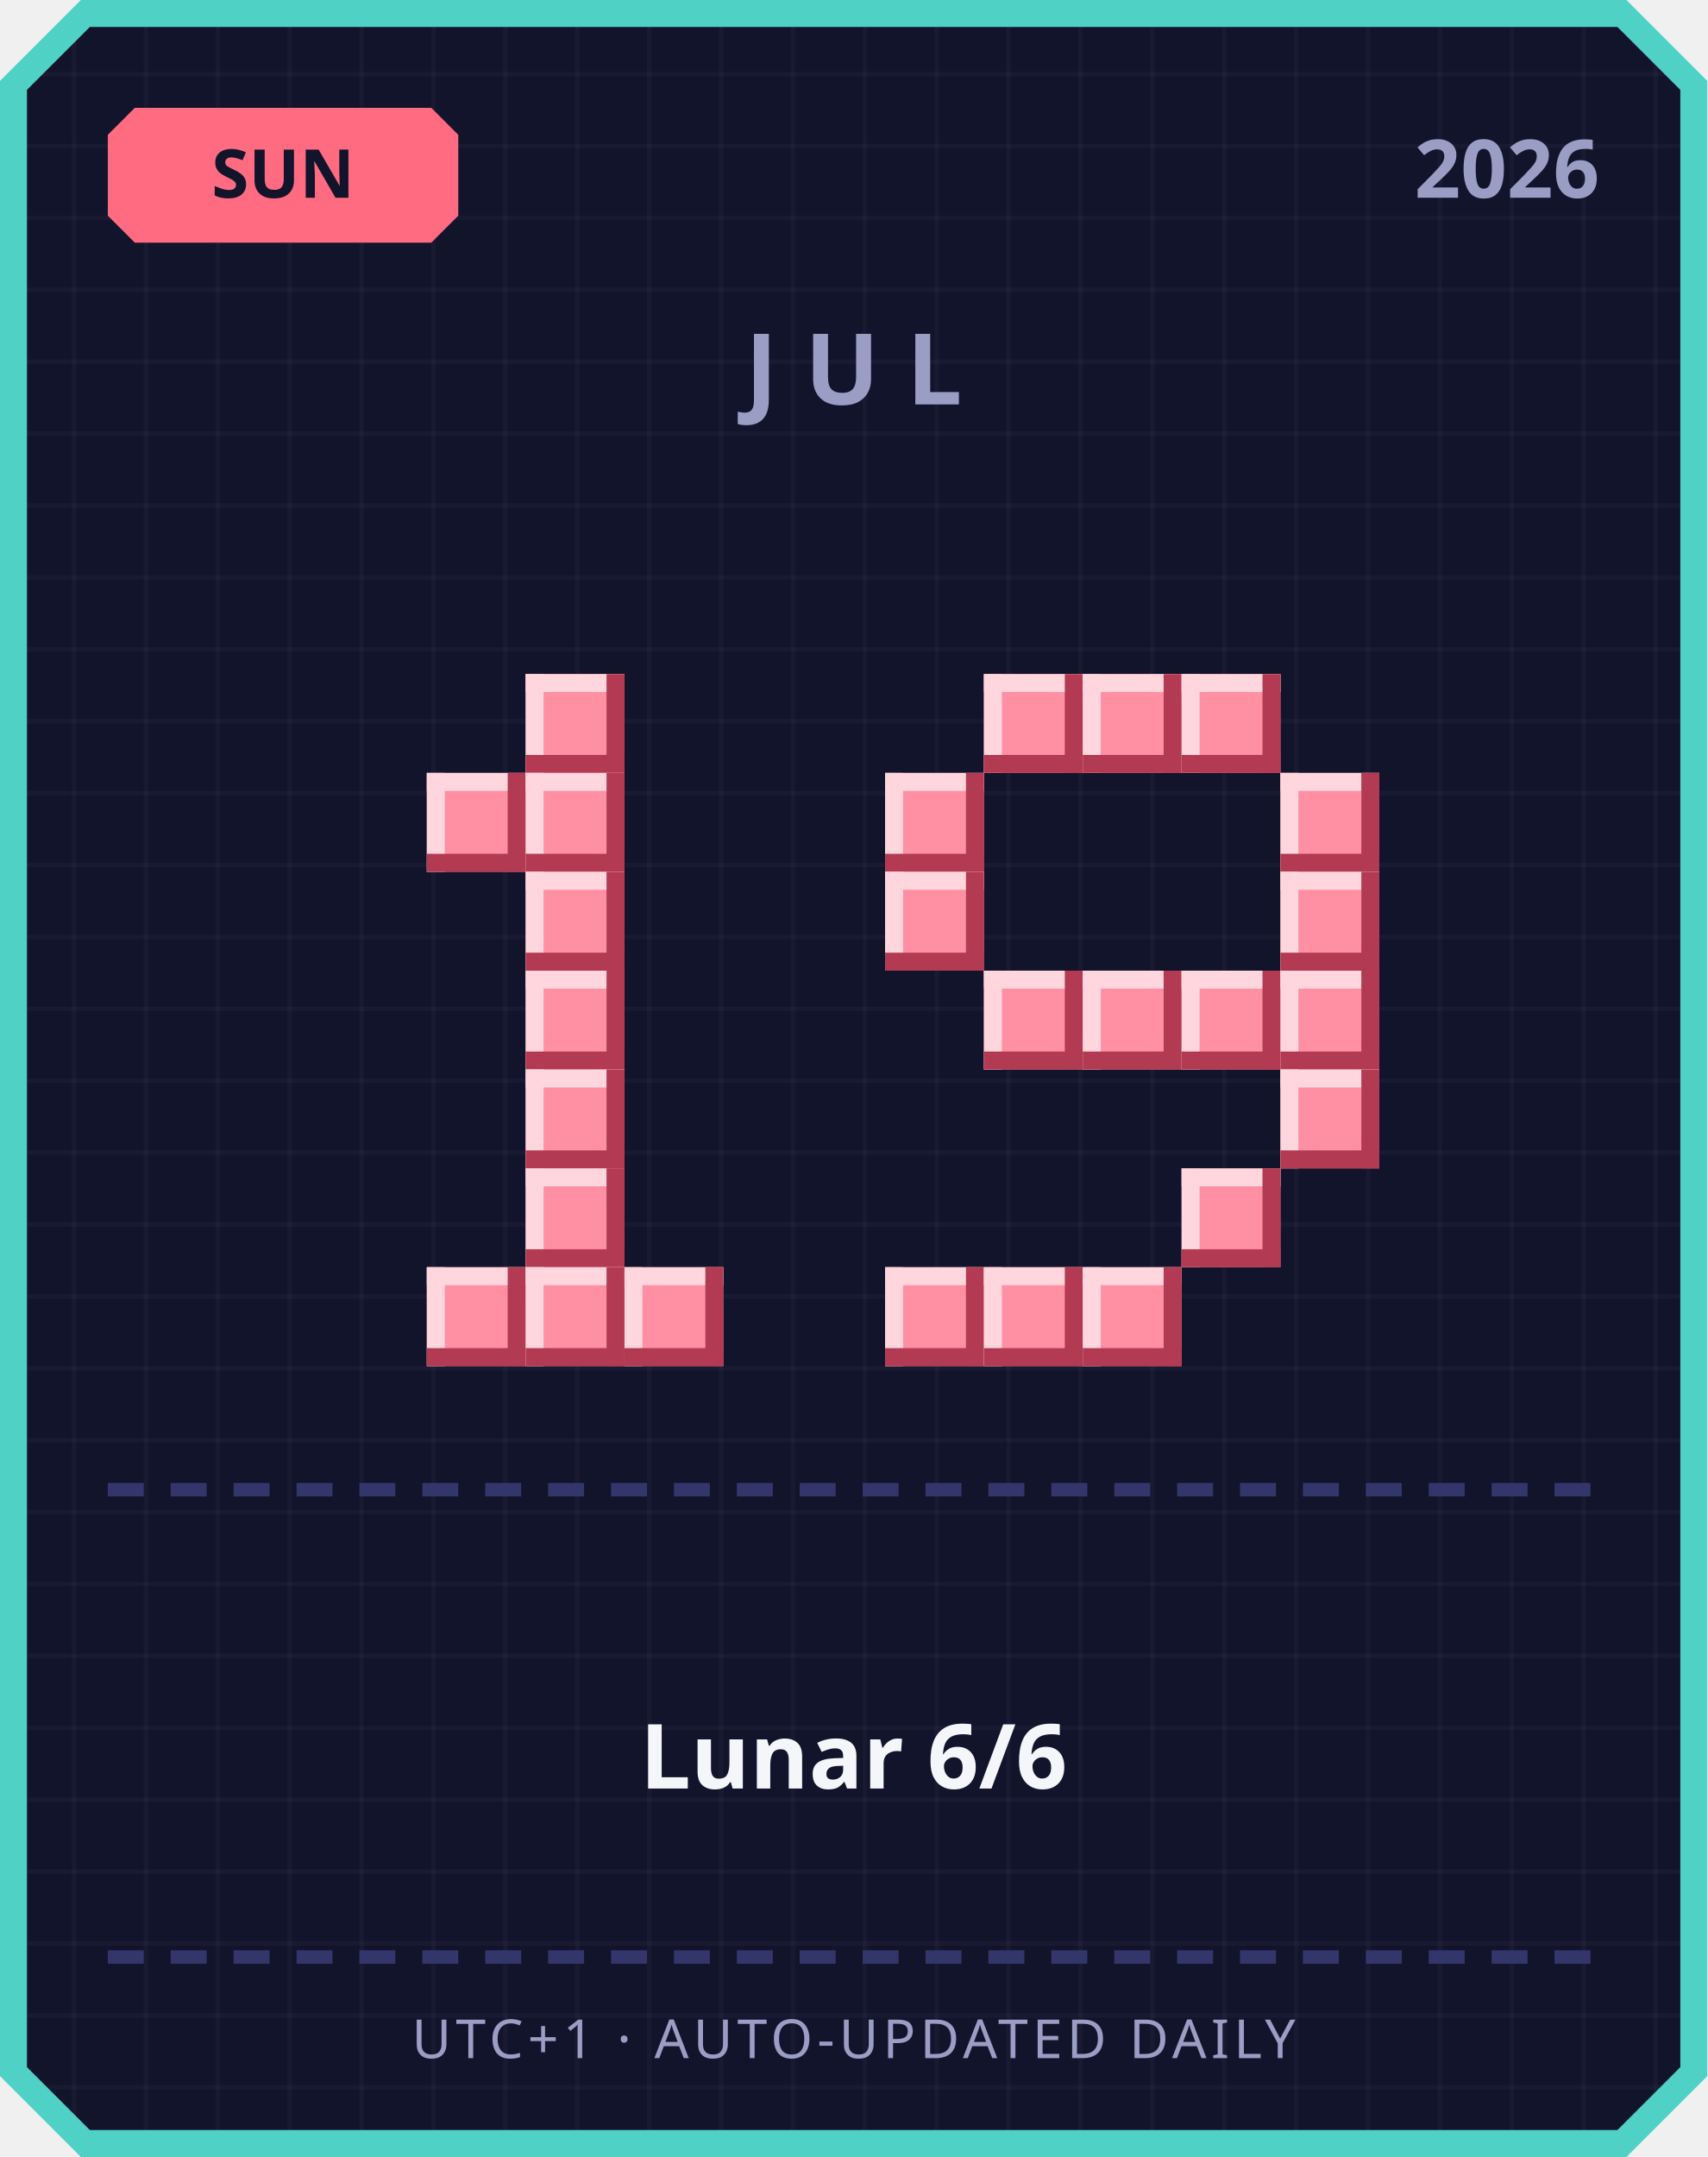
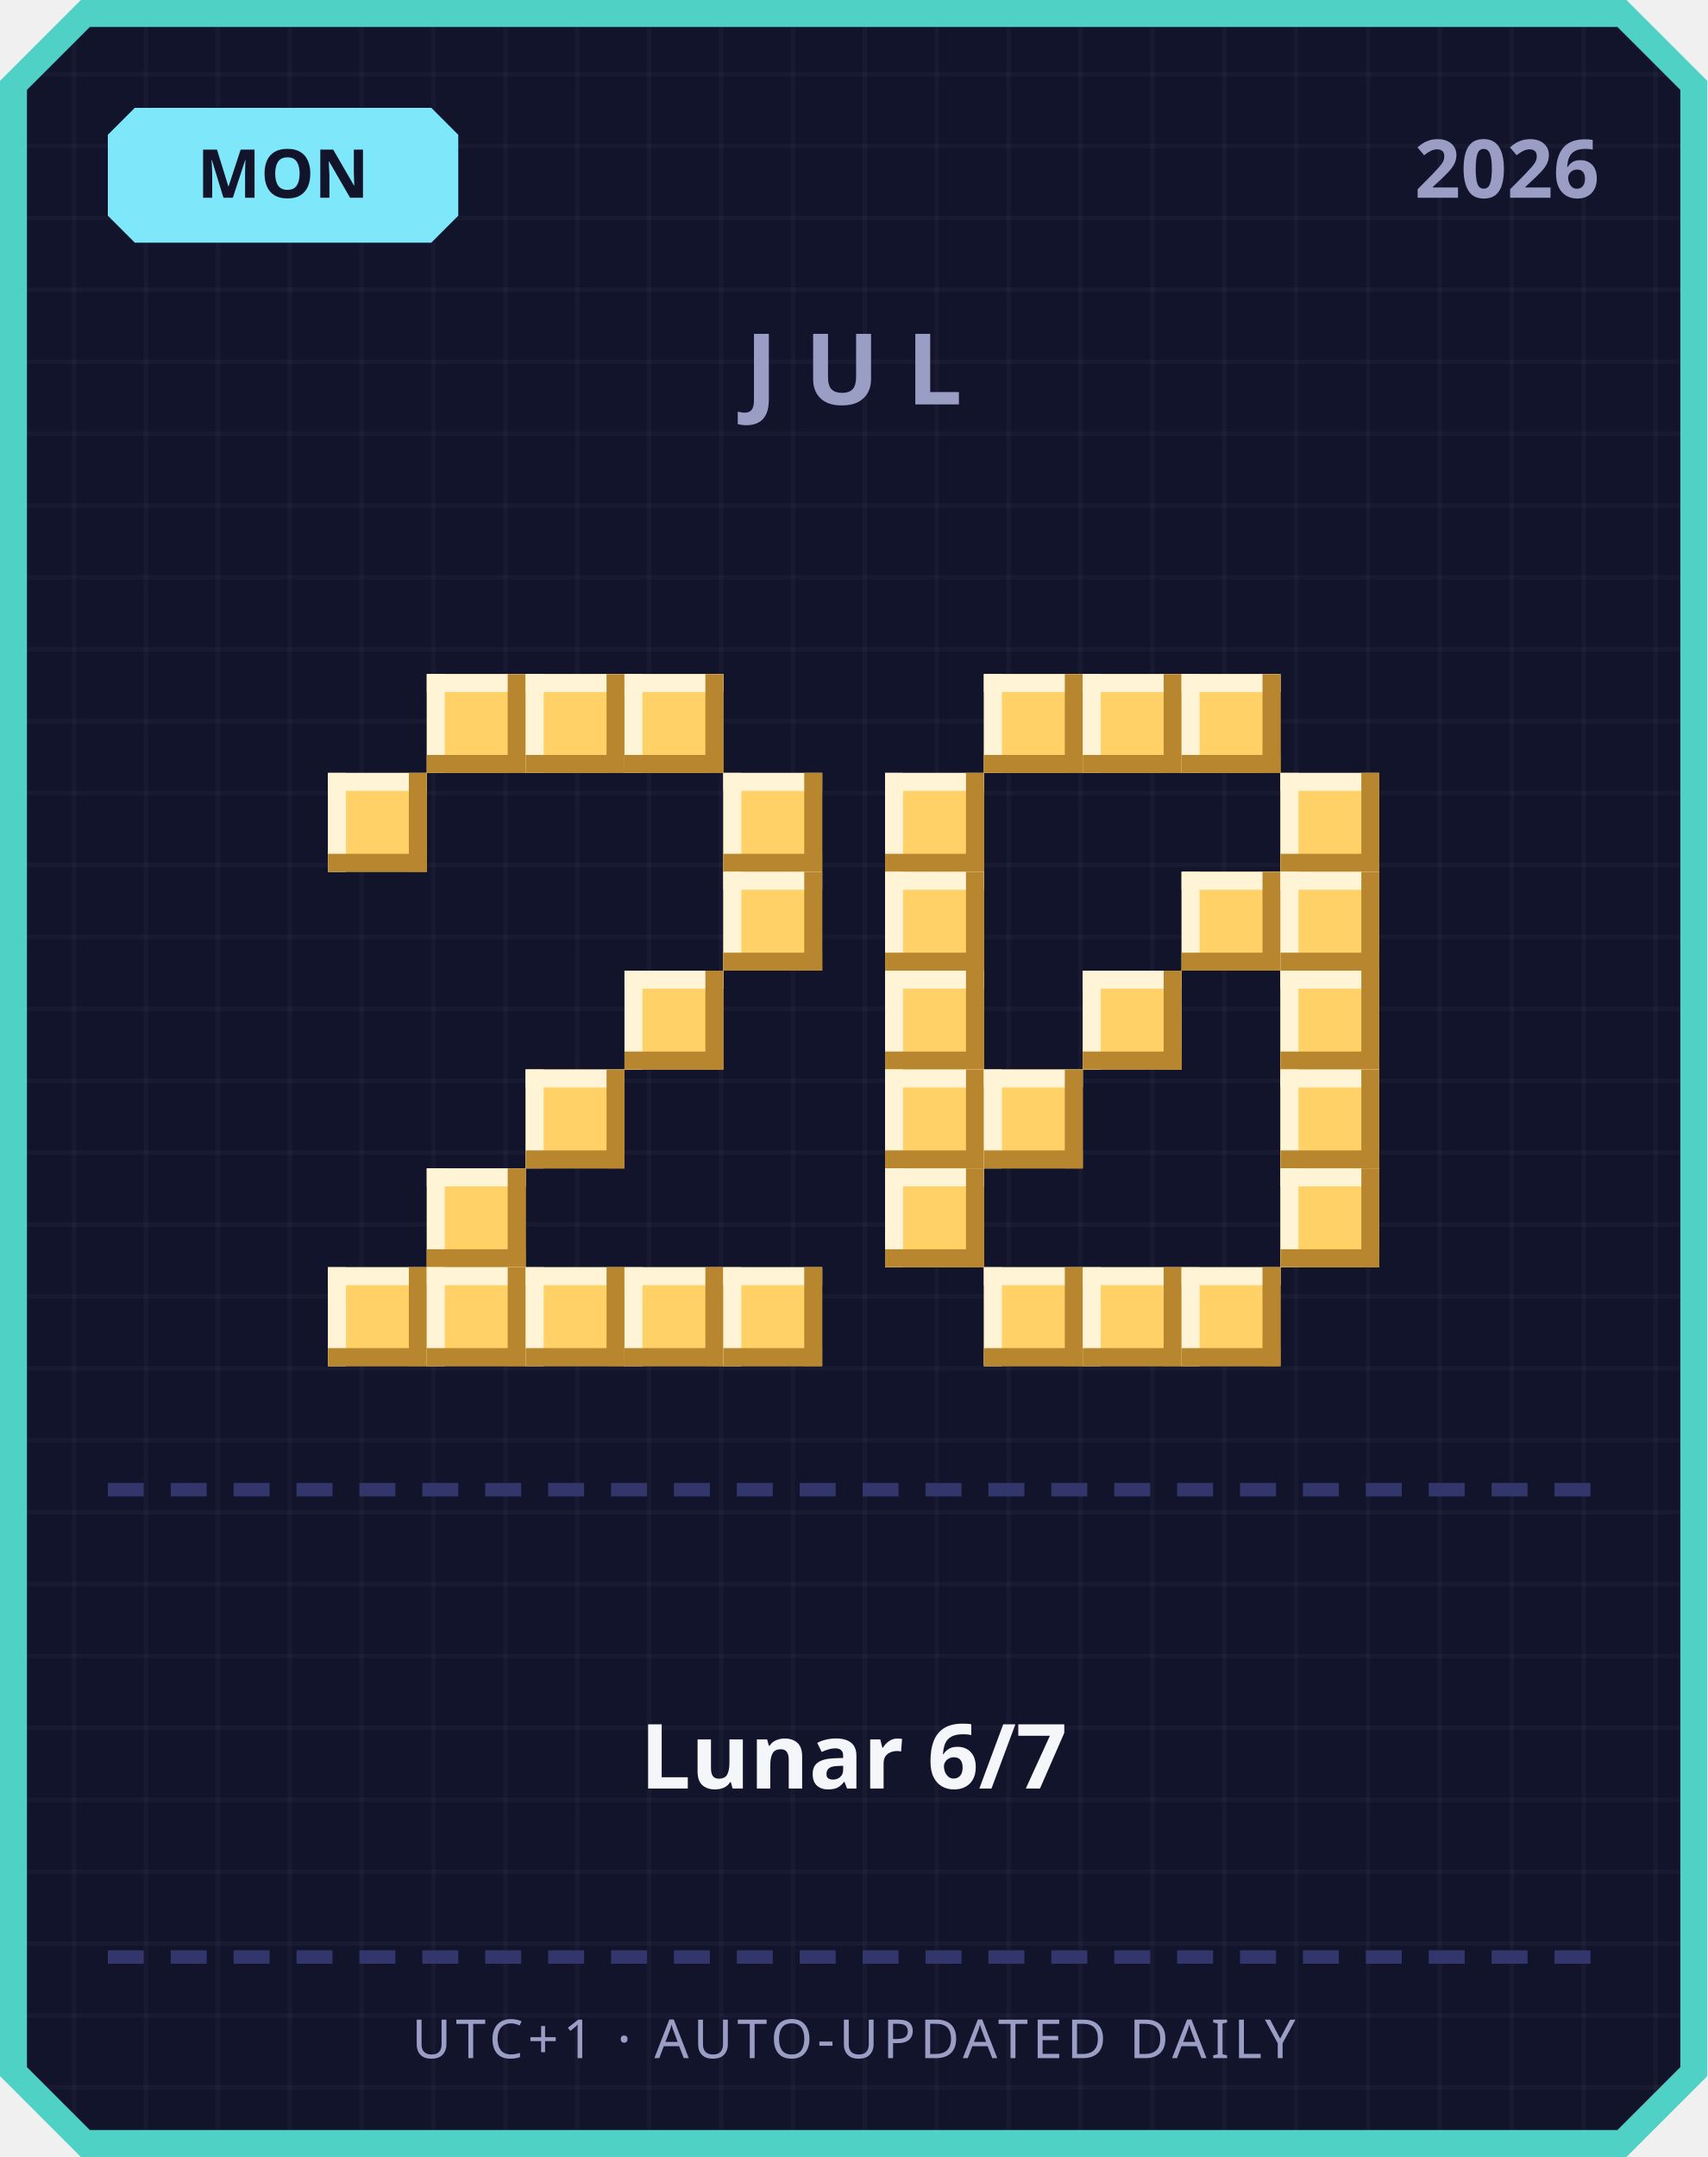
<svg xmlns="http://www.w3.org/2000/svg" width="380" height="480" viewBox="0 0 380 480">
  <defs>
    <pattern id="grid" width="16" height="16" patternUnits="userSpaceOnUse">
      <rect width="16" height="16" fill="#12142b" />
      <rect width="1" height="16" fill="#ffffff" opacity="0.03" />
      <rect width="16" height="1" fill="#ffffff" opacity="0.03" />
    </pattern>
  </defs>
  <path d="M 18,0 L 362,0 L 380,18 L 380,462 L 362,480 L 18,480 L 0,462 L 0,18 Z" fill="#4fd1c5" />
  <path d="M 20,6 L 360,6 L 374,20 L 374,460 L 360,474 L 20,474 L 6,460 L 6,20 Z" fill="url(#grid)" />
-   <path d="M 30,24 L 96,24 L 102,30 L 102,48 L 96,54 L 30,54 L 24,48 L 24,30 Z" fill="#ff6b81" />
-   <text x="63" y="44" text-anchor="middle" font-family="'Segoe UI', sans-serif" font-size="15" font-weight="700" fill="#12142b">SUN</text>
+   <path d="M 30,24 L 96,24 L 102,30 L 102,48 L 96,54 L 30,54 L 24,48 L 24,30 Z" fill="#7ee8fa" />
+   <text x="63" y="44" text-anchor="middle" font-family="'Segoe UI', sans-serif" font-size="15" font-weight="700" fill="#12142b">MON</text>
  <text x="356" y="44" text-anchor="end" font-family="'Segoe UI', sans-serif" font-size="18" font-weight="700" fill="#9a9dc4">2026</text>
  <text x="190" y="90" text-anchor="middle" font-family="'Segoe UI', sans-serif" font-size="22" font-weight="700" letter-spacing="6" fill="#9a9dc4">JUL</text>
-   <rect x="117" y="150" width="22" height="22" fill="#ff8fa3" />
-   <rect x="117" y="150" width="22" height="4" fill="#ffd6dd" />
-   <rect x="117" y="150" width="4" height="22" fill="#ffd6dd" />
-   <rect x="117" y="168" width="22" height="4" fill="#b23a52" />
-   <rect x="135" y="150" width="4" height="22" fill="#b23a52" />
-   <rect x="95" y="172" width="22" height="22" fill="#ff8fa3" />
-   <rect x="95" y="172" width="22" height="4" fill="#ffd6dd" />
-   <rect x="95" y="172" width="4" height="22" fill="#ffd6dd" />
-   <rect x="95" y="190" width="22" height="4" fill="#b23a52" />
-   <rect x="113" y="172" width="4" height="22" fill="#b23a52" />
-   <rect x="117" y="172" width="22" height="22" fill="#ff8fa3" />
-   <rect x="117" y="172" width="22" height="4" fill="#ffd6dd" />
-   <rect x="117" y="172" width="4" height="22" fill="#ffd6dd" />
-   <rect x="117" y="190" width="22" height="4" fill="#b23a52" />
-   <rect x="135" y="172" width="4" height="22" fill="#b23a52" />
-   <rect x="117" y="194" width="22" height="22" fill="#ff8fa3" />
-   <rect x="117" y="194" width="22" height="4" fill="#ffd6dd" />
-   <rect x="117" y="194" width="4" height="22" fill="#ffd6dd" />
-   <rect x="117" y="212" width="22" height="4" fill="#b23a52" />
-   <rect x="135" y="194" width="4" height="22" fill="#b23a52" />
-   <rect x="117" y="216" width="22" height="22" fill="#ff8fa3" />
-   <rect x="117" y="216" width="22" height="4" fill="#ffd6dd" />
-   <rect x="117" y="216" width="4" height="22" fill="#ffd6dd" />
-   <rect x="117" y="234" width="22" height="4" fill="#b23a52" />
-   <rect x="135" y="216" width="4" height="22" fill="#b23a52" />
-   <rect x="117" y="238" width="22" height="22" fill="#ff8fa3" />
-   <rect x="117" y="238" width="22" height="4" fill="#ffd6dd" />
-   <rect x="117" y="238" width="4" height="22" fill="#ffd6dd" />
-   <rect x="117" y="256" width="22" height="4" fill="#b23a52" />
-   <rect x="135" y="238" width="4" height="22" fill="#b23a52" />
-   <rect x="117" y="260" width="22" height="22" fill="#ff8fa3" />
-   <rect x="117" y="260" width="22" height="4" fill="#ffd6dd" />
-   <rect x="117" y="260" width="4" height="22" fill="#ffd6dd" />
-   <rect x="117" y="278" width="22" height="4" fill="#b23a52" />
-   <rect x="135" y="260" width="4" height="22" fill="#b23a52" />
-   <rect x="95" y="282" width="22" height="22" fill="#ff8fa3" />
-   <rect x="95" y="282" width="22" height="4" fill="#ffd6dd" />
-   <rect x="95" y="282" width="4" height="22" fill="#ffd6dd" />
-   <rect x="95" y="300" width="22" height="4" fill="#b23a52" />
-   <rect x="113" y="282" width="4" height="22" fill="#b23a52" />
-   <rect x="117" y="282" width="22" height="22" fill="#ff8fa3" />
-   <rect x="117" y="282" width="22" height="4" fill="#ffd6dd" />
-   <rect x="117" y="282" width="4" height="22" fill="#ffd6dd" />
-   <rect x="117" y="300" width="22" height="4" fill="#b23a52" />
-   <rect x="135" y="282" width="4" height="22" fill="#b23a52" />
-   <rect x="139" y="282" width="22" height="22" fill="#ff8fa3" />
-   <rect x="139" y="282" width="22" height="4" fill="#ffd6dd" />
-   <rect x="139" y="282" width="4" height="22" fill="#ffd6dd" />
-   <rect x="139" y="300" width="22" height="4" fill="#b23a52" />
-   <rect x="157" y="282" width="4" height="22" fill="#b23a52" />
-   <rect x="219" y="150" width="22" height="22" fill="#ff8fa3" />
-   <rect x="219" y="150" width="22" height="4" fill="#ffd6dd" />
-   <rect x="219" y="150" width="4" height="22" fill="#ffd6dd" />
-   <rect x="219" y="168" width="22" height="4" fill="#b23a52" />
-   <rect x="237" y="150" width="4" height="22" fill="#b23a52" />
-   <rect x="241" y="150" width="22" height="22" fill="#ff8fa3" />
-   <rect x="241" y="150" width="22" height="4" fill="#ffd6dd" />
-   <rect x="241" y="150" width="4" height="22" fill="#ffd6dd" />
-   <rect x="241" y="168" width="22" height="4" fill="#b23a52" />
-   <rect x="259" y="150" width="4" height="22" fill="#b23a52" />
-   <rect x="263" y="150" width="22" height="22" fill="#ff8fa3" />
-   <rect x="263" y="150" width="22" height="4" fill="#ffd6dd" />
-   <rect x="263" y="150" width="4" height="22" fill="#ffd6dd" />
-   <rect x="263" y="168" width="22" height="4" fill="#b23a52" />
-   <rect x="281" y="150" width="4" height="22" fill="#b23a52" />
-   <rect x="197" y="172" width="22" height="22" fill="#ff8fa3" />
-   <rect x="197" y="172" width="22" height="4" fill="#ffd6dd" />
-   <rect x="197" y="172" width="4" height="22" fill="#ffd6dd" />
-   <rect x="197" y="190" width="22" height="4" fill="#b23a52" />
-   <rect x="215" y="172" width="4" height="22" fill="#b23a52" />
-   <rect x="285" y="172" width="22" height="22" fill="#ff8fa3" />
-   <rect x="285" y="172" width="22" height="4" fill="#ffd6dd" />
-   <rect x="285" y="172" width="4" height="22" fill="#ffd6dd" />
-   <rect x="285" y="190" width="22" height="4" fill="#b23a52" />
-   <rect x="303" y="172" width="4" height="22" fill="#b23a52" />
-   <rect x="197" y="194" width="22" height="22" fill="#ff8fa3" />
-   <rect x="197" y="194" width="22" height="4" fill="#ffd6dd" />
-   <rect x="197" y="194" width="4" height="22" fill="#ffd6dd" />
-   <rect x="197" y="212" width="22" height="4" fill="#b23a52" />
-   <rect x="215" y="194" width="4" height="22" fill="#b23a52" />
-   <rect x="285" y="194" width="22" height="22" fill="#ff8fa3" />
-   <rect x="285" y="194" width="22" height="4" fill="#ffd6dd" />
-   <rect x="285" y="194" width="4" height="22" fill="#ffd6dd" />
-   <rect x="285" y="212" width="22" height="4" fill="#b23a52" />
-   <rect x="303" y="194" width="4" height="22" fill="#b23a52" />
-   <rect x="219" y="216" width="22" height="22" fill="#ff8fa3" />
-   <rect x="219" y="216" width="22" height="4" fill="#ffd6dd" />
-   <rect x="219" y="216" width="4" height="22" fill="#ffd6dd" />
-   <rect x="219" y="234" width="22" height="4" fill="#b23a52" />
-   <rect x="237" y="216" width="4" height="22" fill="#b23a52" />
-   <rect x="241" y="216" width="22" height="22" fill="#ff8fa3" />
-   <rect x="241" y="216" width="22" height="4" fill="#ffd6dd" />
-   <rect x="241" y="216" width="4" height="22" fill="#ffd6dd" />
-   <rect x="241" y="234" width="22" height="4" fill="#b23a52" />
-   <rect x="259" y="216" width="4" height="22" fill="#b23a52" />
-   <rect x="263" y="216" width="22" height="22" fill="#ff8fa3" />
-   <rect x="263" y="216" width="22" height="4" fill="#ffd6dd" />
-   <rect x="263" y="216" width="4" height="22" fill="#ffd6dd" />
-   <rect x="263" y="234" width="22" height="4" fill="#b23a52" />
-   <rect x="281" y="216" width="4" height="22" fill="#b23a52" />
-   <rect x="285" y="216" width="22" height="22" fill="#ff8fa3" />
-   <rect x="285" y="216" width="22" height="4" fill="#ffd6dd" />
-   <rect x="285" y="216" width="4" height="22" fill="#ffd6dd" />
-   <rect x="285" y="234" width="22" height="4" fill="#b23a52" />
-   <rect x="303" y="216" width="4" height="22" fill="#b23a52" />
-   <rect x="285" y="238" width="22" height="22" fill="#ff8fa3" />
-   <rect x="285" y="238" width="22" height="4" fill="#ffd6dd" />
-   <rect x="285" y="238" width="4" height="22" fill="#ffd6dd" />
-   <rect x="285" y="256" width="22" height="4" fill="#b23a52" />
-   <rect x="303" y="238" width="4" height="22" fill="#b23a52" />
-   <rect x="263" y="260" width="22" height="22" fill="#ff8fa3" />
-   <rect x="263" y="260" width="22" height="4" fill="#ffd6dd" />
-   <rect x="263" y="260" width="4" height="22" fill="#ffd6dd" />
-   <rect x="263" y="278" width="22" height="4" fill="#b23a52" />
-   <rect x="281" y="260" width="4" height="22" fill="#b23a52" />
-   <rect x="197" y="282" width="22" height="22" fill="#ff8fa3" />
-   <rect x="197" y="282" width="22" height="4" fill="#ffd6dd" />
-   <rect x="197" y="282" width="4" height="22" fill="#ffd6dd" />
-   <rect x="197" y="300" width="22" height="4" fill="#b23a52" />
-   <rect x="215" y="282" width="4" height="22" fill="#b23a52" />
-   <rect x="219" y="282" width="22" height="22" fill="#ff8fa3" />
-   <rect x="219" y="282" width="22" height="4" fill="#ffd6dd" />
-   <rect x="219" y="282" width="4" height="22" fill="#ffd6dd" />
-   <rect x="219" y="300" width="22" height="4" fill="#b23a52" />
-   <rect x="237" y="282" width="4" height="22" fill="#b23a52" />
-   <rect x="241" y="282" width="22" height="22" fill="#ff8fa3" />
-   <rect x="241" y="282" width="22" height="4" fill="#ffd6dd" />
-   <rect x="241" y="282" width="4" height="22" fill="#ffd6dd" />
-   <rect x="241" y="300" width="22" height="4" fill="#b23a52" />
-   <rect x="259" y="282" width="4" height="22" fill="#b23a52" />
+   <rect x="95" y="150" width="22" height="22" fill="#ffd166" />
+   <rect x="95" y="150" width="22" height="4" fill="#fff4d6" />
+   <rect x="95" y="150" width="4" height="22" fill="#fff4d6" />
+   <rect x="95" y="168" width="22" height="4" fill="#b8862e" />
+   <rect x="113" y="150" width="4" height="22" fill="#b8862e" />
+   <rect x="117" y="150" width="22" height="22" fill="#ffd166" />
+   <rect x="117" y="150" width="22" height="4" fill="#fff4d6" />
+   <rect x="117" y="150" width="4" height="22" fill="#fff4d6" />
+   <rect x="117" y="168" width="22" height="4" fill="#b8862e" />
+   <rect x="135" y="150" width="4" height="22" fill="#b8862e" />
+   <rect x="139" y="150" width="22" height="22" fill="#ffd166" />
+   <rect x="139" y="150" width="22" height="4" fill="#fff4d6" />
+   <rect x="139" y="150" width="4" height="22" fill="#fff4d6" />
+   <rect x="139" y="168" width="22" height="4" fill="#b8862e" />
+   <rect x="157" y="150" width="4" height="22" fill="#b8862e" />
+   <rect x="73" y="172" width="22" height="22" fill="#ffd166" />
+   <rect x="73" y="172" width="22" height="4" fill="#fff4d6" />
+   <rect x="73" y="172" width="4" height="22" fill="#fff4d6" />
+   <rect x="73" y="190" width="22" height="4" fill="#b8862e" />
+   <rect x="91" y="172" width="4" height="22" fill="#b8862e" />
+   <rect x="161" y="172" width="22" height="22" fill="#ffd166" />
+   <rect x="161" y="172" width="22" height="4" fill="#fff4d6" />
+   <rect x="161" y="172" width="4" height="22" fill="#fff4d6" />
+   <rect x="161" y="190" width="22" height="4" fill="#b8862e" />
+   <rect x="179" y="172" width="4" height="22" fill="#b8862e" />
+   <rect x="161" y="194" width="22" height="22" fill="#ffd166" />
+   <rect x="161" y="194" width="22" height="4" fill="#fff4d6" />
+   <rect x="161" y="194" width="4" height="22" fill="#fff4d6" />
+   <rect x="161" y="212" width="22" height="4" fill="#b8862e" />
+   <rect x="179" y="194" width="4" height="22" fill="#b8862e" />
+   <rect x="139" y="216" width="22" height="22" fill="#ffd166" />
+   <rect x="139" y="216" width="22" height="4" fill="#fff4d6" />
+   <rect x="139" y="216" width="4" height="22" fill="#fff4d6" />
+   <rect x="139" y="234" width="22" height="4" fill="#b8862e" />
+   <rect x="157" y="216" width="4" height="22" fill="#b8862e" />
+   <rect x="117" y="238" width="22" height="22" fill="#ffd166" />
+   <rect x="117" y="238" width="22" height="4" fill="#fff4d6" />
+   <rect x="117" y="238" width="4" height="22" fill="#fff4d6" />
+   <rect x="117" y="256" width="22" height="4" fill="#b8862e" />
+   <rect x="135" y="238" width="4" height="22" fill="#b8862e" />
+   <rect x="95" y="260" width="22" height="22" fill="#ffd166" />
+   <rect x="95" y="260" width="22" height="4" fill="#fff4d6" />
+   <rect x="95" y="260" width="4" height="22" fill="#fff4d6" />
+   <rect x="95" y="278" width="22" height="4" fill="#b8862e" />
+   <rect x="113" y="260" width="4" height="22" fill="#b8862e" />
+   <rect x="73" y="282" width="22" height="22" fill="#ffd166" />
+   <rect x="73" y="282" width="22" height="4" fill="#fff4d6" />
+   <rect x="73" y="282" width="4" height="22" fill="#fff4d6" />
+   <rect x="73" y="300" width="22" height="4" fill="#b8862e" />
+   <rect x="91" y="282" width="4" height="22" fill="#b8862e" />
+   <rect x="95" y="282" width="22" height="22" fill="#ffd166" />
+   <rect x="95" y="282" width="22" height="4" fill="#fff4d6" />
+   <rect x="95" y="282" width="4" height="22" fill="#fff4d6" />
+   <rect x="95" y="300" width="22" height="4" fill="#b8862e" />
+   <rect x="113" y="282" width="4" height="22" fill="#b8862e" />
+   <rect x="117" y="282" width="22" height="22" fill="#ffd166" />
+   <rect x="117" y="282" width="22" height="4" fill="#fff4d6" />
+   <rect x="117" y="282" width="4" height="22" fill="#fff4d6" />
+   <rect x="117" y="300" width="22" height="4" fill="#b8862e" />
+   <rect x="135" y="282" width="4" height="22" fill="#b8862e" />
+   <rect x="139" y="282" width="22" height="22" fill="#ffd166" />
+   <rect x="139" y="282" width="22" height="4" fill="#fff4d6" />
+   <rect x="139" y="282" width="4" height="22" fill="#fff4d6" />
+   <rect x="139" y="300" width="22" height="4" fill="#b8862e" />
+   <rect x="157" y="282" width="4" height="22" fill="#b8862e" />
+   <rect x="161" y="282" width="22" height="22" fill="#ffd166" />
+   <rect x="161" y="282" width="22" height="4" fill="#fff4d6" />
+   <rect x="161" y="282" width="4" height="22" fill="#fff4d6" />
+   <rect x="161" y="300" width="22" height="4" fill="#b8862e" />
+   <rect x="179" y="282" width="4" height="22" fill="#b8862e" />
+   <rect x="219" y="150" width="22" height="22" fill="#ffd166" />
+   <rect x="219" y="150" width="22" height="4" fill="#fff4d6" />
+   <rect x="219" y="150" width="4" height="22" fill="#fff4d6" />
+   <rect x="219" y="168" width="22" height="4" fill="#b8862e" />
+   <rect x="237" y="150" width="4" height="22" fill="#b8862e" />
+   <rect x="241" y="150" width="22" height="22" fill="#ffd166" />
+   <rect x="241" y="150" width="22" height="4" fill="#fff4d6" />
+   <rect x="241" y="150" width="4" height="22" fill="#fff4d6" />
+   <rect x="241" y="168" width="22" height="4" fill="#b8862e" />
+   <rect x="259" y="150" width="4" height="22" fill="#b8862e" />
+   <rect x="263" y="150" width="22" height="22" fill="#ffd166" />
+   <rect x="263" y="150" width="22" height="4" fill="#fff4d6" />
+   <rect x="263" y="150" width="4" height="22" fill="#fff4d6" />
+   <rect x="263" y="168" width="22" height="4" fill="#b8862e" />
+   <rect x="281" y="150" width="4" height="22" fill="#b8862e" />
+   <rect x="197" y="172" width="22" height="22" fill="#ffd166" />
+   <rect x="197" y="172" width="22" height="4" fill="#fff4d6" />
+   <rect x="197" y="172" width="4" height="22" fill="#fff4d6" />
+   <rect x="197" y="190" width="22" height="4" fill="#b8862e" />
+   <rect x="215" y="172" width="4" height="22" fill="#b8862e" />
+   <rect x="285" y="172" width="22" height="22" fill="#ffd166" />
+   <rect x="285" y="172" width="22" height="4" fill="#fff4d6" />
+   <rect x="285" y="172" width="4" height="22" fill="#fff4d6" />
+   <rect x="285" y="190" width="22" height="4" fill="#b8862e" />
+   <rect x="303" y="172" width="4" height="22" fill="#b8862e" />
+   <rect x="197" y="194" width="22" height="22" fill="#ffd166" />
+   <rect x="197" y="194" width="22" height="4" fill="#fff4d6" />
+   <rect x="197" y="194" width="4" height="22" fill="#fff4d6" />
+   <rect x="197" y="212" width="22" height="4" fill="#b8862e" />
+   <rect x="215" y="194" width="4" height="22" fill="#b8862e" />
+   <rect x="263" y="194" width="22" height="22" fill="#ffd166" />
+   <rect x="263" y="194" width="22" height="4" fill="#fff4d6" />
+   <rect x="263" y="194" width="4" height="22" fill="#fff4d6" />
+   <rect x="263" y="212" width="22" height="4" fill="#b8862e" />
+   <rect x="281" y="194" width="4" height="22" fill="#b8862e" />
+   <rect x="285" y="194" width="22" height="22" fill="#ffd166" />
+   <rect x="285" y="194" width="22" height="4" fill="#fff4d6" />
+   <rect x="285" y="194" width="4" height="22" fill="#fff4d6" />
+   <rect x="285" y="212" width="22" height="4" fill="#b8862e" />
+   <rect x="303" y="194" width="4" height="22" fill="#b8862e" />
+   <rect x="197" y="216" width="22" height="22" fill="#ffd166" />
+   <rect x="197" y="216" width="22" height="4" fill="#fff4d6" />
+   <rect x="197" y="216" width="4" height="22" fill="#fff4d6" />
+   <rect x="197" y="234" width="22" height="4" fill="#b8862e" />
+   <rect x="215" y="216" width="4" height="22" fill="#b8862e" />
+   <rect x="241" y="216" width="22" height="22" fill="#ffd166" />
+   <rect x="241" y="216" width="22" height="4" fill="#fff4d6" />
+   <rect x="241" y="216" width="4" height="22" fill="#fff4d6" />
+   <rect x="241" y="234" width="22" height="4" fill="#b8862e" />
+   <rect x="259" y="216" width="4" height="22" fill="#b8862e" />
+   <rect x="285" y="216" width="22" height="22" fill="#ffd166" />
+   <rect x="285" y="216" width="22" height="4" fill="#fff4d6" />
+   <rect x="285" y="216" width="4" height="22" fill="#fff4d6" />
+   <rect x="285" y="234" width="22" height="4" fill="#b8862e" />
+   <rect x="303" y="216" width="4" height="22" fill="#b8862e" />
+   <rect x="197" y="238" width="22" height="22" fill="#ffd166" />
+   <rect x="197" y="238" width="22" height="4" fill="#fff4d6" />
+   <rect x="197" y="238" width="4" height="22" fill="#fff4d6" />
+   <rect x="197" y="256" width="22" height="4" fill="#b8862e" />
+   <rect x="215" y="238" width="4" height="22" fill="#b8862e" />
+   <rect x="219" y="238" width="22" height="22" fill="#ffd166" />
+   <rect x="219" y="238" width="22" height="4" fill="#fff4d6" />
+   <rect x="219" y="238" width="4" height="22" fill="#fff4d6" />
+   <rect x="219" y="256" width="22" height="4" fill="#b8862e" />
+   <rect x="237" y="238" width="4" height="22" fill="#b8862e" />
+   <rect x="285" y="238" width="22" height="22" fill="#ffd166" />
+   <rect x="285" y="238" width="22" height="4" fill="#fff4d6" />
+   <rect x="285" y="238" width="4" height="22" fill="#fff4d6" />
+   <rect x="285" y="256" width="22" height="4" fill="#b8862e" />
+   <rect x="303" y="238" width="4" height="22" fill="#b8862e" />
+   <rect x="197" y="260" width="22" height="22" fill="#ffd166" />
+   <rect x="197" y="260" width="22" height="4" fill="#fff4d6" />
+   <rect x="197" y="260" width="4" height="22" fill="#fff4d6" />
+   <rect x="197" y="278" width="22" height="4" fill="#b8862e" />
+   <rect x="215" y="260" width="4" height="22" fill="#b8862e" />
+   <rect x="285" y="260" width="22" height="22" fill="#ffd166" />
+   <rect x="285" y="260" width="22" height="4" fill="#fff4d6" />
+   <rect x="285" y="260" width="4" height="22" fill="#fff4d6" />
+   <rect x="285" y="278" width="22" height="4" fill="#b8862e" />
+   <rect x="303" y="260" width="4" height="22" fill="#b8862e" />
+   <rect x="219" y="282" width="22" height="22" fill="#ffd166" />
+   <rect x="219" y="282" width="22" height="4" fill="#fff4d6" />
+   <rect x="219" y="282" width="4" height="22" fill="#fff4d6" />
+   <rect x="219" y="300" width="22" height="4" fill="#b8862e" />
+   <rect x="237" y="282" width="4" height="22" fill="#b8862e" />
+   <rect x="241" y="282" width="22" height="22" fill="#ffd166" />
+   <rect x="241" y="282" width="22" height="4" fill="#fff4d6" />
+   <rect x="241" y="282" width="4" height="22" fill="#fff4d6" />
+   <rect x="241" y="300" width="22" height="4" fill="#b8862e" />
+   <rect x="259" y="282" width="4" height="22" fill="#b8862e" />
+   <rect x="263" y="282" width="22" height="22" fill="#ffd166" />
+   <rect x="263" y="282" width="22" height="4" fill="#fff4d6" />
+   <rect x="263" y="282" width="4" height="22" fill="#fff4d6" />
+   <rect x="263" y="300" width="22" height="4" fill="#b8862e" />
+   <rect x="281" y="282" width="4" height="22" fill="#b8862e" />
  <rect x="24" y="330" width="8" height="3" fill="#33366b" />
  <rect x="38" y="330" width="8" height="3" fill="#33366b" />
  <rect x="52" y="330" width="8" height="3" fill="#33366b" />
  <rect x="66" y="330" width="8" height="3" fill="#33366b" />
  <rect x="80" y="330" width="8" height="3" fill="#33366b" />
  <rect x="94" y="330" width="8" height="3" fill="#33366b" />
  <rect x="108" y="330" width="8" height="3" fill="#33366b" />
  <rect x="122" y="330" width="8" height="3" fill="#33366b" />
  <rect x="136" y="330" width="8" height="3" fill="#33366b" />
  <rect x="150" y="330" width="8" height="3" fill="#33366b" />
  <rect x="164" y="330" width="8" height="3" fill="#33366b" />
  <rect x="178" y="330" width="8" height="3" fill="#33366b" />
  <rect x="192" y="330" width="8" height="3" fill="#33366b" />
  <rect x="206" y="330" width="8" height="3" fill="#33366b" />
  <rect x="220" y="330" width="8" height="3" fill="#33366b" />
  <rect x="234" y="330" width="8" height="3" fill="#33366b" />
  <rect x="248" y="330" width="8" height="3" fill="#33366b" />
  <rect x="262" y="330" width="8" height="3" fill="#33366b" />
  <rect x="276" y="330" width="8" height="3" fill="#33366b" />
  <rect x="290" y="330" width="8" height="3" fill="#33366b" />
  <rect x="304" y="330" width="8" height="3" fill="#33366b" />
  <rect x="318" y="330" width="8" height="3" fill="#33366b" />
  <rect x="332" y="330" width="8" height="3" fill="#33366b" />
  <rect x="346" y="330" width="8" height="3" fill="#33366b" />
-   <text x="190" y="398" text-anchor="middle" font-family="'Segoe UI', 'Microsoft JhengHei', sans-serif" font-size="20" font-weight="700" fill="#f5f6fa">Lunar 6/6</text>
+   <text x="190" y="398" text-anchor="middle" font-family="'Segoe UI', 'Microsoft JhengHei', sans-serif" font-size="20" font-weight="700" fill="#f5f6fa">Lunar 6/7</text>
  <rect x="24" y="434" width="8" height="3" fill="#33366b" />
  <rect x="38" y="434" width="8" height="3" fill="#33366b" />
  <rect x="52" y="434" width="8" height="3" fill="#33366b" />
  <rect x="66" y="434" width="8" height="3" fill="#33366b" />
  <rect x="80" y="434" width="8" height="3" fill="#33366b" />
  <rect x="94" y="434" width="8" height="3" fill="#33366b" />
  <rect x="108" y="434" width="8" height="3" fill="#33366b" />
  <rect x="122" y="434" width="8" height="3" fill="#33366b" />
  <rect x="136" y="434" width="8" height="3" fill="#33366b" />
  <rect x="150" y="434" width="8" height="3" fill="#33366b" />
  <rect x="164" y="434" width="8" height="3" fill="#33366b" />
  <rect x="178" y="434" width="8" height="3" fill="#33366b" />
  <rect x="192" y="434" width="8" height="3" fill="#33366b" />
  <rect x="206" y="434" width="8" height="3" fill="#33366b" />
  <rect x="220" y="434" width="8" height="3" fill="#33366b" />
  <rect x="234" y="434" width="8" height="3" fill="#33366b" />
  <rect x="248" y="434" width="8" height="3" fill="#33366b" />
  <rect x="262" y="434" width="8" height="3" fill="#33366b" />
  <rect x="276" y="434" width="8" height="3" fill="#33366b" />
  <rect x="290" y="434" width="8" height="3" fill="#33366b" />
  <rect x="304" y="434" width="8" height="3" fill="#33366b" />
  <rect x="318" y="434" width="8" height="3" fill="#33366b" />
  <rect x="332" y="434" width="8" height="3" fill="#33366b" />
  <rect x="346" y="434" width="8" height="3" fill="#33366b" />
  <text x="190" y="458" text-anchor="middle" font-family="'Segoe UI', sans-serif" font-size="12" letter-spacing="1" fill="#9a9dc4">UTC+1 · AUTO-UPDATED DAILY</text>
</svg>
